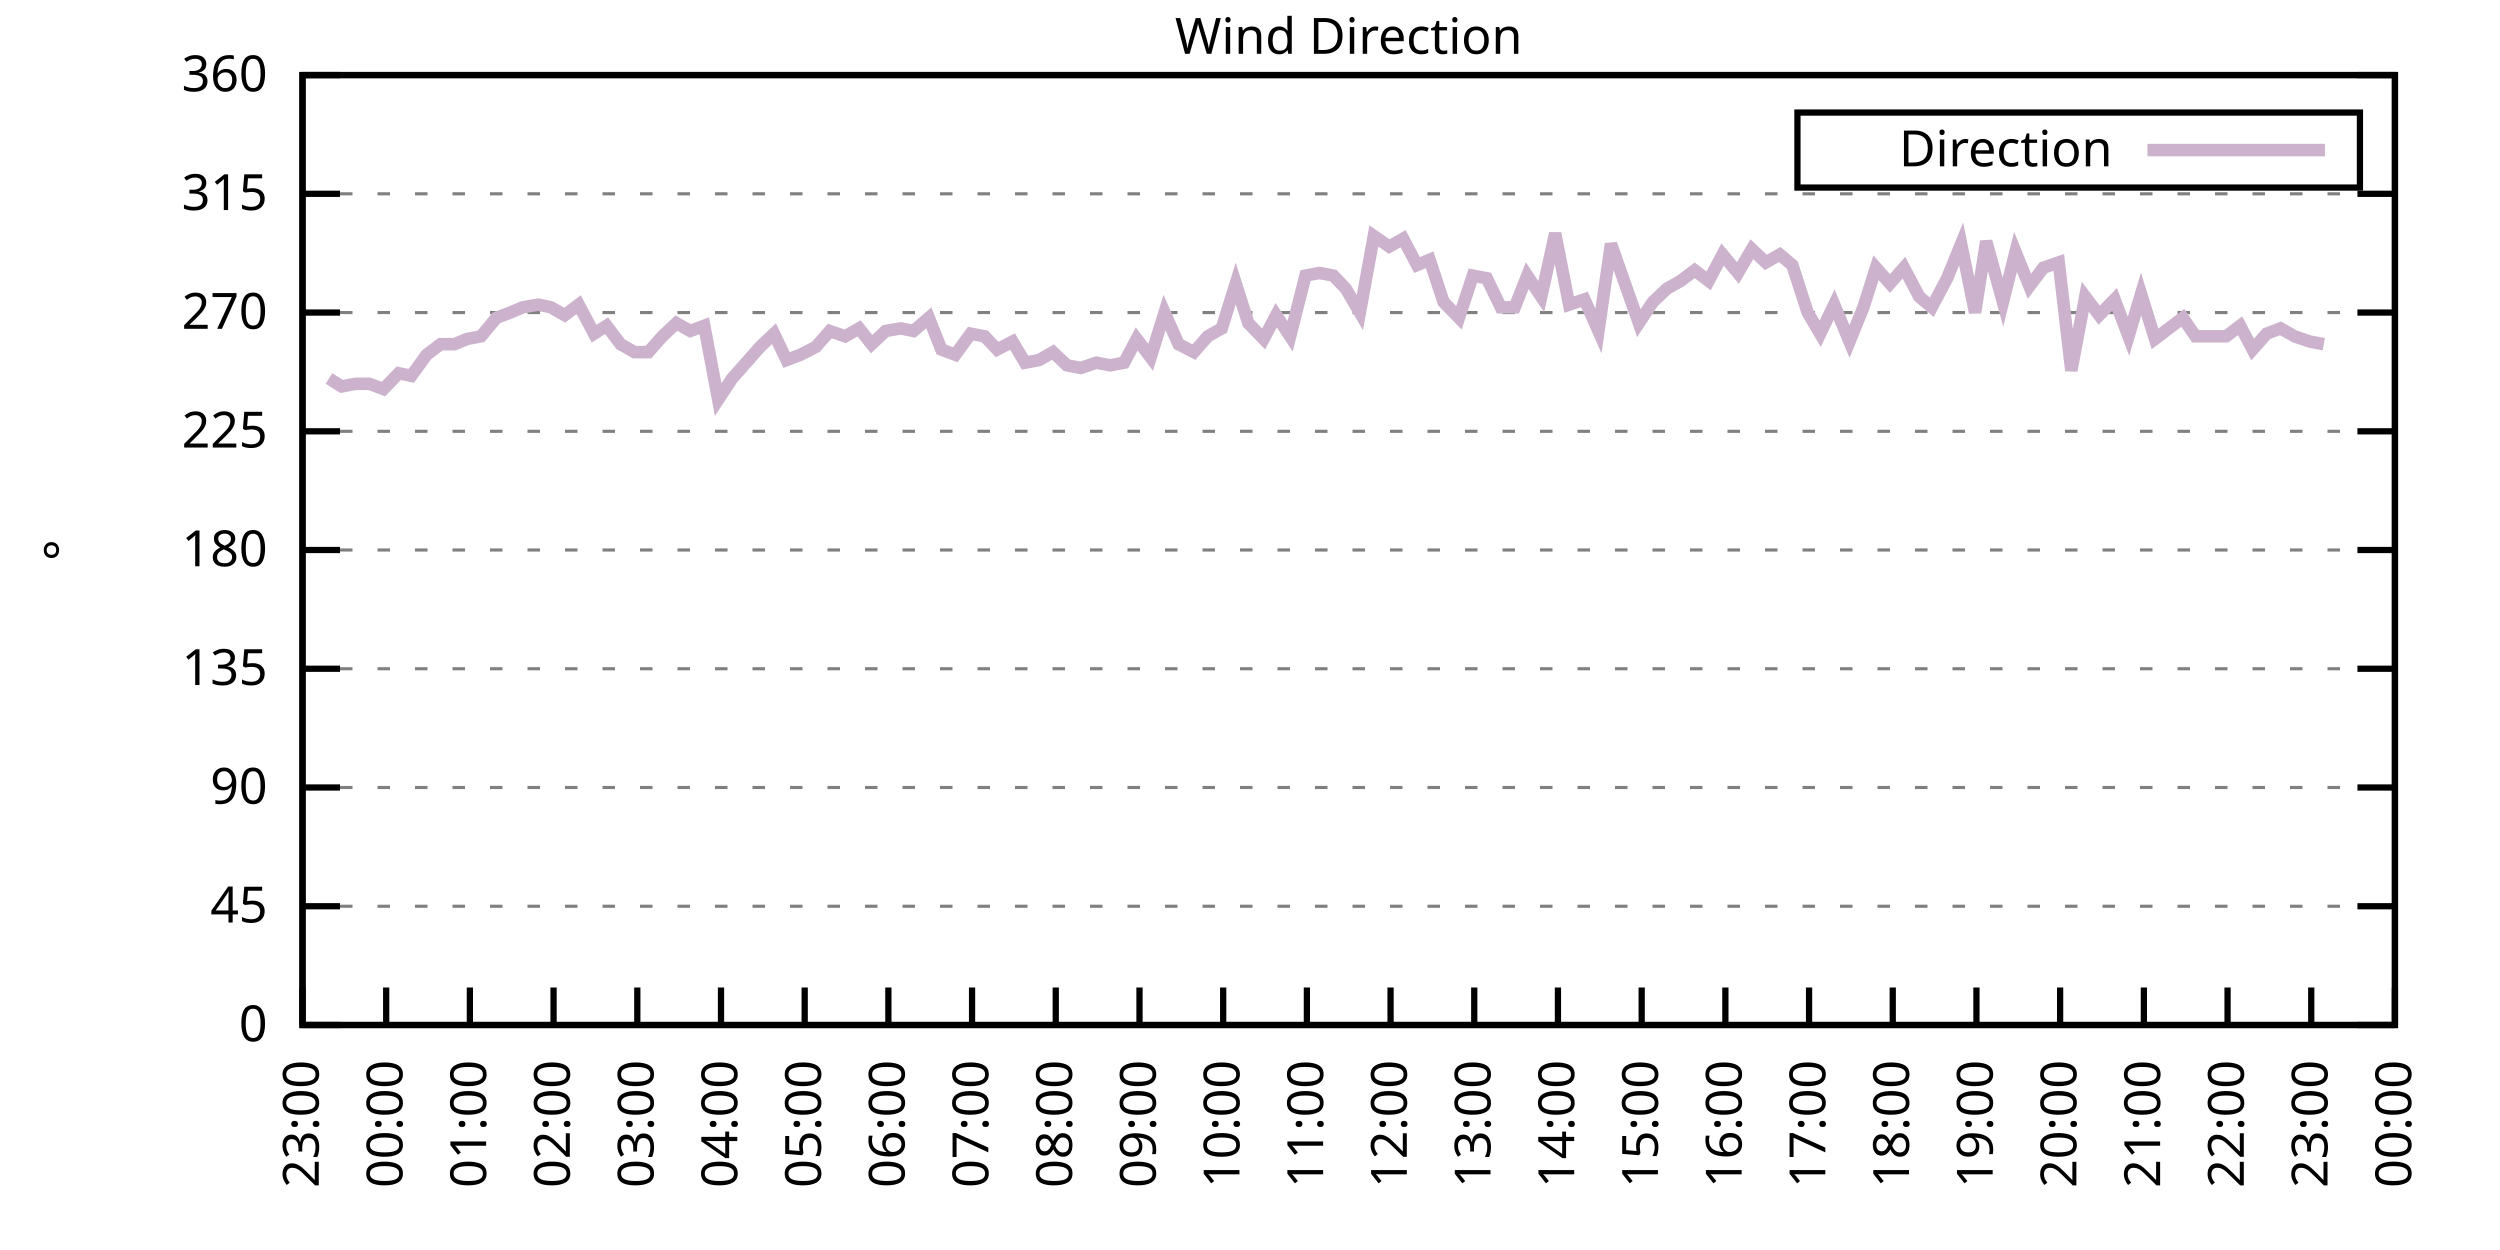
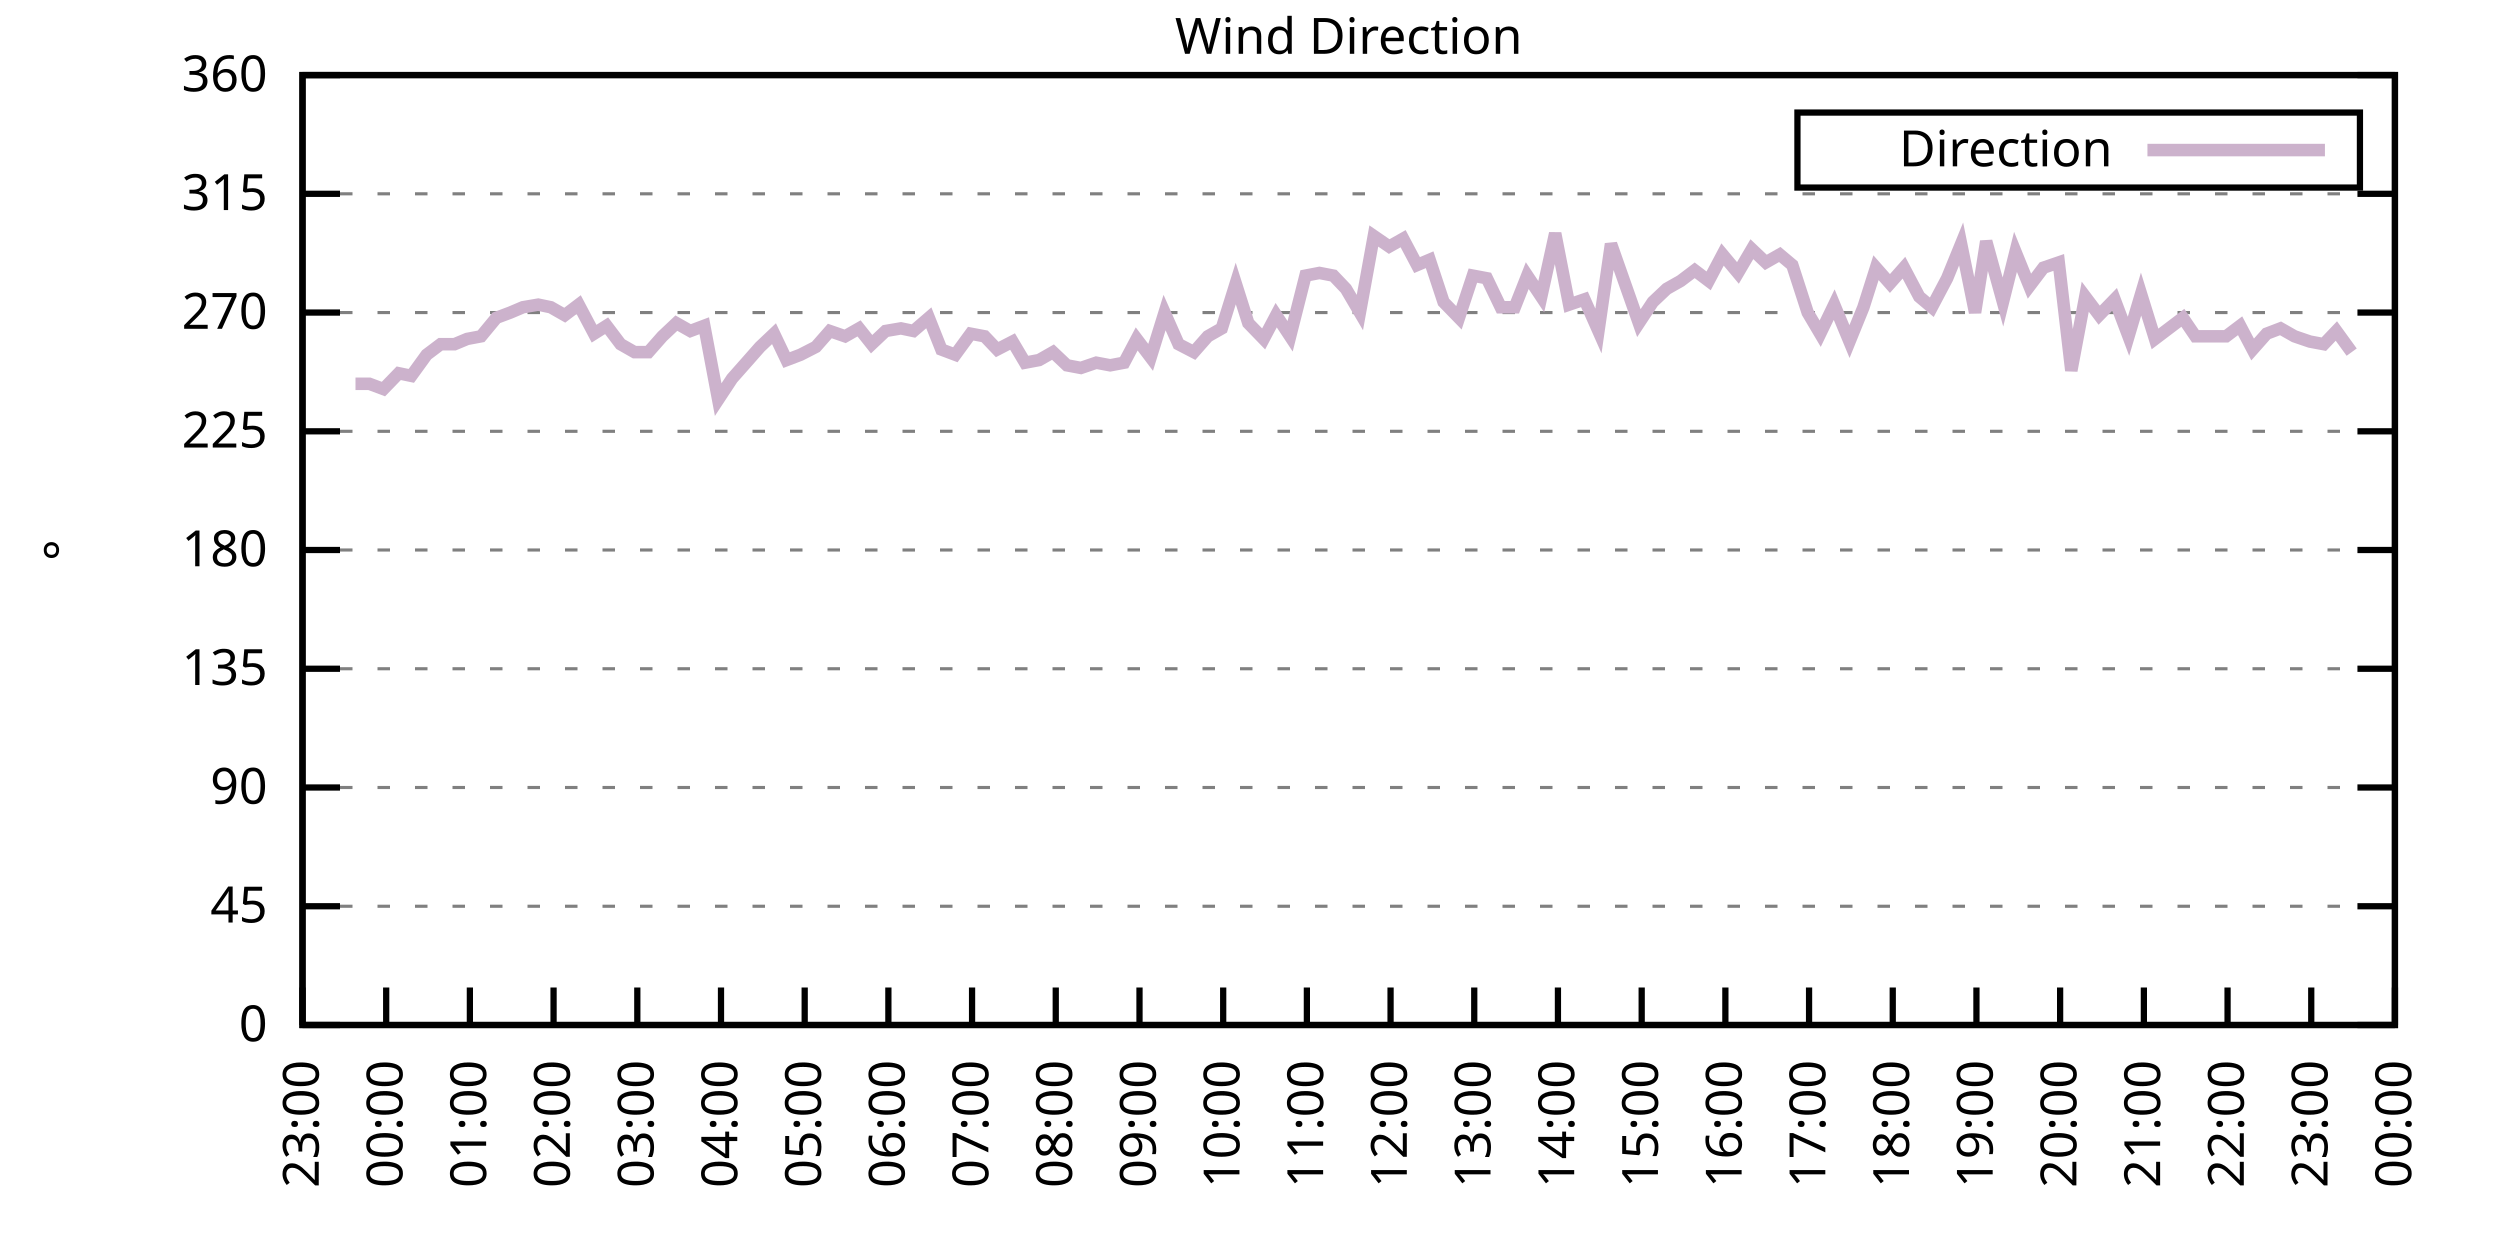
<svg xmlns="http://www.w3.org/2000/svg" xmlns:xlink="http://www.w3.org/1999/xlink" width="400" height="200" viewBox="0 0 400 200">
  <g id="gnuplot_canvas">
    <rect x="0" y="0" width="400" height="200" fill="none" />
    <defs>
      <circle id="gpDot" r="0.5" stroke-width="0.5" stroke="currentColor" />
      <path id="gpPt0" stroke-width="0.333" stroke="currentColor" d="M-1,0 h2 M0,-1 v2" />
      <path id="gpPt1" stroke-width="0.333" stroke="currentColor" d="M-1,-1 L1,1 M1,-1 L-1,1" />
      <path id="gpPt2" stroke-width="0.333" stroke="currentColor" d="M-1,0 L1,0 M0,-1 L0,1 M-1,-1 L1,1 M-1,1 L1,-1" />
      <rect id="gpPt3" stroke-width="0.333" stroke="currentColor" x="-1" y="-1" width="2" height="2" />
      <rect id="gpPt4" stroke-width="0.333" stroke="currentColor" fill="currentColor" x="-1" y="-1" width="2" height="2" />
      <circle id="gpPt5" stroke-width="0.333" stroke="currentColor" cx="0" cy="0" r="1" />
      <use xlink:href="#gpPt5" id="gpPt6" fill="currentColor" stroke="none" />
      <path id="gpPt7" stroke-width="0.333" stroke="currentColor" d="M0,-1.33 L-1.33,0.67 L1.33,0.67 z" />
      <use xlink:href="#gpPt7" id="gpPt8" fill="currentColor" stroke="none" />
      <use xlink:href="#gpPt7" id="gpPt9" stroke="currentColor" transform="rotate(180)" />
      <use xlink:href="#gpPt9" id="gpPt10" fill="currentColor" stroke="none" />
      <use xlink:href="#gpPt3" id="gpPt11" stroke="currentColor" transform="rotate(45)" />
      <use xlink:href="#gpPt11" id="gpPt12" fill="currentColor" stroke="none" />
      <path id="gpPt13" stroke-width="0.333" stroke="currentColor" d="M0,1.330 L1.265,0.411 L0.782,-1.067 L-0.782,-1.076 L-1.265,0.411 z" />
      <use xlink:href="#gpPt13" id="gpPt14" fill="currentColor" stroke="none" />
      <filter id="textbox" filterUnits="objectBoundingBox" x="0" y="0" height="1" width="1">
        <feFlood flood-color="white" flood-opacity="1" result="bgnd" />
        <feComposite in="SourceGraphic" in2="bgnd" operator="atop" />
      </filter>
      <filter id="greybox" filterUnits="objectBoundingBox" x="0" y="0" height="1" width="1">
        <feFlood flood-color="lightgrey" flood-opacity="1" result="grey" />
        <feComposite in="SourceGraphic" in2="grey" operator="atop" />
      </filter>
    </defs>
    <g fill="none" color="white" stroke="currentColor" stroke-width="1.00" stroke-linecap="butt" stroke-linejoin="miter">
</g>
    <g fill="none" color="black" stroke="currentColor" stroke-width="1.00" stroke-linecap="butt" stroke-linejoin="miter">
      <g stroke="none" shape-rendering="crispEdges">
        <polygon fill="rgb(255, 255, 255)" points="48.40,164.00 383.18,164.00 383.18,12.02 48.40,12.02 " />
      </g>
    </g>
    <g fill="none" color="black" stroke="currentColor" stroke-width="1.00" stroke-linecap="butt" stroke-linejoin="miter">
</g>
    <g fill="none" color="black" stroke="black" stroke-width="0.50" stroke-linecap="butt" stroke-linejoin="miter">
</g>
    <g fill="none" color="gray" stroke="currentColor" stroke-width="0.50" stroke-linecap="butt" stroke-linejoin="miter">
      <path stroke="gray" stroke-dasharray="2,4" class="gridline" d="M48.40,164.00 L383.19,164.00  " />
    </g>
    <g fill="none" color="gray" stroke="gray" stroke-width="1.00" stroke-linecap="butt" stroke-linejoin="miter">
</g>
    <g fill="none" color="black" stroke="currentColor" stroke-width="1.00" stroke-linecap="butt" stroke-linejoin="miter">
      <path stroke="black" d="M48.40,164.00 L54.40,164.00 M383.19,164.00 L377.19,164.00  " />
      <g transform="translate(42.80,166.60)" stroke="none" fill="black" font-family="Sans" font-size="8.00" text-anchor="end">
        <text>
          <tspan font-family="Sans"> 0</tspan>
        </text>
      </g>
    </g>
    <g fill="none" color="black" stroke="currentColor" stroke-width="1.00" stroke-linecap="butt" stroke-linejoin="miter">
</g>
    <g fill="none" color="black" stroke="black" stroke-width="0.50" stroke-linecap="butt" stroke-linejoin="miter">
</g>
    <g fill="none" color="gray" stroke="currentColor" stroke-width="0.50" stroke-linecap="butt" stroke-linejoin="miter">
      <path stroke="gray" stroke-dasharray="2,4" class="gridline" d="M48.40,145.00 L383.19,145.00  " />
    </g>
    <g fill="none" color="gray" stroke="gray" stroke-width="1.00" stroke-linecap="butt" stroke-linejoin="miter">
</g>
    <g fill="none" color="black" stroke="currentColor" stroke-width="1.00" stroke-linecap="butt" stroke-linejoin="miter">
      <path stroke="black" d="M48.40,145.00 L54.40,145.00 M383.19,145.00 L377.19,145.00  " />
      <g transform="translate(42.80,147.60)" stroke="none" fill="black" font-family="Sans" font-size="8.00" text-anchor="end">
        <text>
          <tspan font-family="Sans"> 45</tspan>
        </text>
      </g>
    </g>
    <g fill="none" color="black" stroke="currentColor" stroke-width="1.00" stroke-linecap="butt" stroke-linejoin="miter">
</g>
    <g fill="none" color="black" stroke="black" stroke-width="0.50" stroke-linecap="butt" stroke-linejoin="miter">
</g>
    <g fill="none" color="gray" stroke="currentColor" stroke-width="0.50" stroke-linecap="butt" stroke-linejoin="miter">
      <path stroke="gray" stroke-dasharray="2,4" class="gridline" d="M48.40,126.00 L383.19,126.00  " />
    </g>
    <g fill="none" color="gray" stroke="gray" stroke-width="1.00" stroke-linecap="butt" stroke-linejoin="miter">
</g>
    <g fill="none" color="black" stroke="currentColor" stroke-width="1.00" stroke-linecap="butt" stroke-linejoin="miter">
      <path stroke="black" d="M48.40,126.00 L54.40,126.00 M383.19,126.00 L377.19,126.00  " />
      <g transform="translate(42.80,128.60)" stroke="none" fill="black" font-family="Sans" font-size="8.00" text-anchor="end">
        <text>
          <tspan font-family="Sans"> 90</tspan>
        </text>
      </g>
    </g>
    <g fill="none" color="black" stroke="currentColor" stroke-width="1.00" stroke-linecap="butt" stroke-linejoin="miter">
</g>
    <g fill="none" color="black" stroke="black" stroke-width="0.50" stroke-linecap="butt" stroke-linejoin="miter">
</g>
    <g fill="none" color="gray" stroke="currentColor" stroke-width="0.50" stroke-linecap="butt" stroke-linejoin="miter">
      <path stroke="gray" stroke-dasharray="2,4" class="gridline" d="M48.40,107.00 L383.19,107.00  " />
    </g>
    <g fill="none" color="gray" stroke="gray" stroke-width="1.00" stroke-linecap="butt" stroke-linejoin="miter">
</g>
    <g fill="none" color="black" stroke="currentColor" stroke-width="1.00" stroke-linecap="butt" stroke-linejoin="miter">
      <path stroke="black" d="M48.40,107.00 L54.40,107.00 M383.19,107.00 L377.19,107.00  " />
      <g transform="translate(42.80,109.60)" stroke="none" fill="black" font-family="Sans" font-size="8.00" text-anchor="end">
        <text>
          <tspan font-family="Sans"> 135</tspan>
        </text>
      </g>
    </g>
    <g fill="none" color="black" stroke="currentColor" stroke-width="1.00" stroke-linecap="butt" stroke-linejoin="miter">
</g>
    <g fill="none" color="black" stroke="black" stroke-width="0.50" stroke-linecap="butt" stroke-linejoin="miter">
</g>
    <g fill="none" color="gray" stroke="currentColor" stroke-width="0.50" stroke-linecap="butt" stroke-linejoin="miter">
      <path stroke="gray" stroke-dasharray="2,4" class="gridline" d="M48.40,88.00 L383.19,88.00  " />
    </g>
    <g fill="none" color="gray" stroke="gray" stroke-width="1.00" stroke-linecap="butt" stroke-linejoin="miter">
</g>
    <g fill="none" color="black" stroke="currentColor" stroke-width="1.00" stroke-linecap="butt" stroke-linejoin="miter">
      <path stroke="black" d="M48.40,88.00 L54.40,88.00 M383.19,88.00 L377.19,88.00  " />
      <g transform="translate(42.80,90.60)" stroke="none" fill="black" font-family="Sans" font-size="8.00" text-anchor="end">
        <text>
          <tspan font-family="Sans"> 180</tspan>
        </text>
      </g>
    </g>
    <g fill="none" color="black" stroke="currentColor" stroke-width="1.00" stroke-linecap="butt" stroke-linejoin="miter">
</g>
    <g fill="none" color="black" stroke="black" stroke-width="0.50" stroke-linecap="butt" stroke-linejoin="miter">
</g>
    <g fill="none" color="gray" stroke="currentColor" stroke-width="0.50" stroke-linecap="butt" stroke-linejoin="miter">
      <path stroke="gray" stroke-dasharray="2,4" class="gridline" d="M48.40,69.01 L383.19,69.01  " />
    </g>
    <g fill="none" color="gray" stroke="gray" stroke-width="1.00" stroke-linecap="butt" stroke-linejoin="miter">
</g>
    <g fill="none" color="black" stroke="currentColor" stroke-width="1.00" stroke-linecap="butt" stroke-linejoin="miter">
      <path stroke="black" d="M48.40,69.01 L54.40,69.01 M383.19,69.01 L377.19,69.01  " />
      <g transform="translate(42.80,71.61)" stroke="none" fill="black" font-family="Sans" font-size="8.00" text-anchor="end">
        <text>
          <tspan font-family="Sans"> 225</tspan>
        </text>
      </g>
    </g>
    <g fill="none" color="black" stroke="currentColor" stroke-width="1.00" stroke-linecap="butt" stroke-linejoin="miter">
</g>
    <g fill="none" color="black" stroke="black" stroke-width="0.50" stroke-linecap="butt" stroke-linejoin="miter">
</g>
    <g fill="none" color="gray" stroke="currentColor" stroke-width="0.50" stroke-linecap="butt" stroke-linejoin="miter">
      <path stroke="gray" stroke-dasharray="2,4" class="gridline" d="M48.40,50.01 L383.19,50.01  " />
    </g>
    <g fill="none" color="gray" stroke="gray" stroke-width="1.00" stroke-linecap="butt" stroke-linejoin="miter">
</g>
    <g fill="none" color="black" stroke="currentColor" stroke-width="1.00" stroke-linecap="butt" stroke-linejoin="miter">
      <path stroke="black" d="M48.40,50.01 L54.40,50.01 M383.19,50.01 L377.19,50.01  " />
      <g transform="translate(42.80,52.61)" stroke="none" fill="black" font-family="Sans" font-size="8.00" text-anchor="end">
        <text>
          <tspan font-family="Sans"> 270</tspan>
        </text>
      </g>
    </g>
    <g fill="none" color="black" stroke="currentColor" stroke-width="1.00" stroke-linecap="butt" stroke-linejoin="miter">
</g>
    <g fill="none" color="black" stroke="black" stroke-width="0.50" stroke-linecap="butt" stroke-linejoin="miter">
</g>
    <g fill="none" color="gray" stroke="currentColor" stroke-width="0.50" stroke-linecap="butt" stroke-linejoin="miter">
      <path stroke="gray" stroke-dasharray="2,4" class="gridline" d="M48.40,31.01 L383.19,31.01  " />
    </g>
    <g fill="none" color="gray" stroke="gray" stroke-width="1.00" stroke-linecap="butt" stroke-linejoin="miter">
</g>
    <g fill="none" color="black" stroke="currentColor" stroke-width="1.00" stroke-linecap="butt" stroke-linejoin="miter">
      <path stroke="black" d="M48.40,31.01 L54.40,31.01 M383.19,31.01 L377.19,31.01  " />
      <g transform="translate(42.80,33.61)" stroke="none" fill="black" font-family="Sans" font-size="8.00" text-anchor="end">
        <text>
          <tspan font-family="Sans"> 315</tspan>
        </text>
      </g>
    </g>
    <g fill="none" color="black" stroke="currentColor" stroke-width="1.00" stroke-linecap="butt" stroke-linejoin="miter">
</g>
    <g fill="none" color="black" stroke="black" stroke-width="0.50" stroke-linecap="butt" stroke-linejoin="miter">
</g>
    <g fill="none" color="gray" stroke="currentColor" stroke-width="0.50" stroke-linecap="butt" stroke-linejoin="miter">
      <path stroke="gray" stroke-dasharray="2,4" class="gridline" d="M48.40,12.01 L383.19,12.01  " />
    </g>
    <g fill="none" color="gray" stroke="gray" stroke-width="1.00" stroke-linecap="butt" stroke-linejoin="miter">
</g>
    <g fill="none" color="black" stroke="currentColor" stroke-width="1.00" stroke-linecap="butt" stroke-linejoin="miter">
      <path stroke="black" d="M48.40,12.01 L54.40,12.01 M383.19,12.01 L377.19,12.01  " />
      <g transform="translate(42.80,14.61)" stroke="none" fill="black" font-family="Sans" font-size="8.00" text-anchor="end">
        <text>
          <tspan font-family="Sans"> 360</tspan>
        </text>
      </g>
    </g>
    <g fill="none" color="black" stroke="currentColor" stroke-width="1.00" stroke-linecap="butt" stroke-linejoin="miter">
      <path stroke="black" d="M48.40,164.00 L48.40,158.00  " />
      <g transform="translate(51.00,169.60) rotate(270.00)" stroke="none" fill="black" font-family="Sans" font-size="8.00" text-anchor="end">
        <text>
          <tspan font-family="Sans">23:00</tspan>
        </text>
      </g>
    </g>
    <g fill="none" color="black" stroke="currentColor" stroke-width="1.00" stroke-linecap="butt" stroke-linejoin="miter">
      <path stroke="black" d="M61.79,164.00 L61.79,158.00  " />
      <g transform="translate(64.39,169.60) rotate(270.00)" stroke="none" fill="black" font-family="Sans" font-size="8.00" text-anchor="end">
        <text>
          <tspan font-family="Sans">00:00</tspan>
        </text>
      </g>
    </g>
    <g fill="none" color="black" stroke="currentColor" stroke-width="1.00" stroke-linecap="butt" stroke-linejoin="miter">
      <path stroke="black" d="M75.18,164.00 L75.18,158.00  " />
      <g transform="translate(77.78,169.60) rotate(270.00)" stroke="none" fill="black" font-family="Sans" font-size="8.00" text-anchor="end">
        <text>
          <tspan font-family="Sans">01:00</tspan>
        </text>
      </g>
    </g>
    <g fill="none" color="black" stroke="currentColor" stroke-width="1.00" stroke-linecap="butt" stroke-linejoin="miter">
      <path stroke="black" d="M88.57,164.00 L88.57,158.00  " />
      <g transform="translate(91.17,169.60) rotate(270.00)" stroke="none" fill="black" font-family="Sans" font-size="8.00" text-anchor="end">
        <text>
          <tspan font-family="Sans">02:00</tspan>
        </text>
      </g>
    </g>
    <g fill="none" color="black" stroke="currentColor" stroke-width="1.00" stroke-linecap="butt" stroke-linejoin="miter">
      <path stroke="black" d="M101.97,164.00 L101.97,158.00  " />
      <g transform="translate(104.57,169.60) rotate(270.00)" stroke="none" fill="black" font-family="Sans" font-size="8.00" text-anchor="end">
        <text>
          <tspan font-family="Sans">03:00</tspan>
        </text>
      </g>
    </g>
    <g fill="none" color="black" stroke="currentColor" stroke-width="1.00" stroke-linecap="butt" stroke-linejoin="miter">
      <path stroke="black" d="M115.36,164.00 L115.36,158.00  " />
      <g transform="translate(117.96,169.60) rotate(270.00)" stroke="none" fill="black" font-family="Sans" font-size="8.00" text-anchor="end">
        <text>
          <tspan font-family="Sans">04:00</tspan>
        </text>
      </g>
    </g>
    <g fill="none" color="black" stroke="currentColor" stroke-width="1.00" stroke-linecap="butt" stroke-linejoin="miter">
      <path stroke="black" d="M128.75,164.00 L128.75,158.00  " />
      <g transform="translate(131.35,169.60) rotate(270.00)" stroke="none" fill="black" font-family="Sans" font-size="8.00" text-anchor="end">
        <text>
          <tspan font-family="Sans">05:00</tspan>
        </text>
      </g>
    </g>
    <g fill="none" color="black" stroke="currentColor" stroke-width="1.00" stroke-linecap="butt" stroke-linejoin="miter">
      <path stroke="black" d="M142.14,164.00 L142.14,158.00  " />
      <g transform="translate(144.74,169.60) rotate(270.00)" stroke="none" fill="black" font-family="Sans" font-size="8.00" text-anchor="end">
        <text>
          <tspan font-family="Sans">06:00</tspan>
        </text>
      </g>
    </g>
    <g fill="none" color="black" stroke="currentColor" stroke-width="1.00" stroke-linecap="butt" stroke-linejoin="miter">
      <path stroke="black" d="M155.53,164.00 L155.53,158.00  " />
      <g transform="translate(158.13,169.60) rotate(270.00)" stroke="none" fill="black" font-family="Sans" font-size="8.00" text-anchor="end">
        <text>
          <tspan font-family="Sans">07:00</tspan>
        </text>
      </g>
    </g>
    <g fill="none" color="black" stroke="currentColor" stroke-width="1.00" stroke-linecap="butt" stroke-linejoin="miter">
      <path stroke="black" d="M168.92,164.00 L168.92,158.00  " />
      <g transform="translate(171.52,169.60) rotate(270.00)" stroke="none" fill="black" font-family="Sans" font-size="8.00" text-anchor="end">
        <text>
          <tspan font-family="Sans">08:00</tspan>
        </text>
      </g>
    </g>
    <g fill="none" color="black" stroke="currentColor" stroke-width="1.00" stroke-linecap="butt" stroke-linejoin="miter">
      <path stroke="black" d="M182.32,164.00 L182.32,158.00  " />
      <g transform="translate(184.92,169.60) rotate(270.00)" stroke="none" fill="black" font-family="Sans" font-size="8.00" text-anchor="end">
        <text>
          <tspan font-family="Sans">09:00</tspan>
        </text>
      </g>
    </g>
    <g fill="none" color="black" stroke="currentColor" stroke-width="1.00" stroke-linecap="butt" stroke-linejoin="miter">
      <path stroke="black" d="M195.71,164.00 L195.71,158.00  " />
      <g transform="translate(198.31,169.60) rotate(270.00)" stroke="none" fill="black" font-family="Sans" font-size="8.00" text-anchor="end">
        <text>
          <tspan font-family="Sans">10:00</tspan>
        </text>
      </g>
    </g>
    <g fill="none" color="black" stroke="currentColor" stroke-width="1.00" stroke-linecap="butt" stroke-linejoin="miter">
      <path stroke="black" d="M209.10,164.00 L209.10,158.00  " />
      <g transform="translate(211.70,169.60) rotate(270.00)" stroke="none" fill="black" font-family="Sans" font-size="8.00" text-anchor="end">
        <text>
          <tspan font-family="Sans">11:00</tspan>
        </text>
      </g>
    </g>
    <g fill="none" color="black" stroke="currentColor" stroke-width="1.00" stroke-linecap="butt" stroke-linejoin="miter">
      <path stroke="black" d="M222.49,164.00 L222.49,158.00  " />
      <g transform="translate(225.09,169.60) rotate(270.00)" stroke="none" fill="black" font-family="Sans" font-size="8.00" text-anchor="end">
        <text>
          <tspan font-family="Sans">12:00</tspan>
        </text>
      </g>
    </g>
    <g fill="none" color="black" stroke="currentColor" stroke-width="1.00" stroke-linecap="butt" stroke-linejoin="miter">
      <path stroke="black" d="M235.88,164.00 L235.88,158.00  " />
      <g transform="translate(238.48,169.60) rotate(270.00)" stroke="none" fill="black" font-family="Sans" font-size="8.00" text-anchor="end">
        <text>
          <tspan font-family="Sans">13:00</tspan>
        </text>
      </g>
    </g>
    <g fill="none" color="black" stroke="currentColor" stroke-width="1.00" stroke-linecap="butt" stroke-linejoin="miter">
      <path stroke="black" d="M249.27,164.00 L249.27,158.00  " />
      <g transform="translate(251.87,169.60) rotate(270.00)" stroke="none" fill="black" font-family="Sans" font-size="8.00" text-anchor="end">
        <text>
          <tspan font-family="Sans">14:00</tspan>
        </text>
      </g>
    </g>
    <g fill="none" color="black" stroke="currentColor" stroke-width="1.00" stroke-linecap="butt" stroke-linejoin="miter">
      <path stroke="black" d="M262.67,164.00 L262.67,158.00  " />
      <g transform="translate(265.27,169.60) rotate(270.00)" stroke="none" fill="black" font-family="Sans" font-size="8.00" text-anchor="end">
        <text>
          <tspan font-family="Sans">15:00</tspan>
        </text>
      </g>
    </g>
    <g fill="none" color="black" stroke="currentColor" stroke-width="1.00" stroke-linecap="butt" stroke-linejoin="miter">
      <path stroke="black" d="M276.06,164.00 L276.06,158.00  " />
      <g transform="translate(278.66,169.60) rotate(270.00)" stroke="none" fill="black" font-family="Sans" font-size="8.00" text-anchor="end">
        <text>
          <tspan font-family="Sans">16:00</tspan>
        </text>
      </g>
    </g>
    <g fill="none" color="black" stroke="currentColor" stroke-width="1.00" stroke-linecap="butt" stroke-linejoin="miter">
      <path stroke="black" d="M289.45,164.00 L289.45,158.00  " />
      <g transform="translate(292.05,169.60) rotate(270.00)" stroke="none" fill="black" font-family="Sans" font-size="8.00" text-anchor="end">
        <text>
          <tspan font-family="Sans">17:00</tspan>
        </text>
      </g>
    </g>
    <g fill="none" color="black" stroke="currentColor" stroke-width="1.00" stroke-linecap="butt" stroke-linejoin="miter">
      <path stroke="black" d="M302.84,164.00 L302.84,158.00  " />
      <g transform="translate(305.44,169.60) rotate(270.00)" stroke="none" fill="black" font-family="Sans" font-size="8.00" text-anchor="end">
        <text>
          <tspan font-family="Sans">18:00</tspan>
        </text>
      </g>
    </g>
    <g fill="none" color="black" stroke="currentColor" stroke-width="1.00" stroke-linecap="butt" stroke-linejoin="miter">
      <path stroke="black" d="M316.23,164.00 L316.23,158.00  " />
      <g transform="translate(318.83,169.60) rotate(270.00)" stroke="none" fill="black" font-family="Sans" font-size="8.00" text-anchor="end">
        <text>
          <tspan font-family="Sans">19:00</tspan>
        </text>
      </g>
    </g>
    <g fill="none" color="black" stroke="currentColor" stroke-width="1.00" stroke-linecap="butt" stroke-linejoin="miter">
      <path stroke="black" d="M329.62,164.00 L329.62,158.00  " />
      <g transform="translate(332.22,169.60) rotate(270.00)" stroke="none" fill="black" font-family="Sans" font-size="8.00" text-anchor="end">
        <text>
          <tspan font-family="Sans">20:00</tspan>
        </text>
      </g>
    </g>
    <g fill="none" color="black" stroke="currentColor" stroke-width="1.00" stroke-linecap="butt" stroke-linejoin="miter">
      <path stroke="black" d="M343.02,164.00 L343.02,158.00  " />
      <g transform="translate(345.62,169.60) rotate(270.00)" stroke="none" fill="black" font-family="Sans" font-size="8.00" text-anchor="end">
        <text>
          <tspan font-family="Sans">21:00</tspan>
        </text>
      </g>
    </g>
    <g fill="none" color="black" stroke="currentColor" stroke-width="1.00" stroke-linecap="butt" stroke-linejoin="miter">
      <path stroke="black" d="M356.41,164.00 L356.41,158.00  " />
      <g transform="translate(359.01,169.60) rotate(270.00)" stroke="none" fill="black" font-family="Sans" font-size="8.00" text-anchor="end">
        <text>
          <tspan font-family="Sans">22:00</tspan>
        </text>
      </g>
    </g>
    <g fill="none" color="black" stroke="currentColor" stroke-width="1.00" stroke-linecap="butt" stroke-linejoin="miter">
      <path stroke="black" d="M369.80,164.00 L369.80,158.00  " />
      <g transform="translate(372.40,169.60) rotate(270.00)" stroke="none" fill="black" font-family="Sans" font-size="8.00" text-anchor="end">
        <text>
          <tspan font-family="Sans">23:00</tspan>
        </text>
      </g>
    </g>
    <g fill="none" color="black" stroke="currentColor" stroke-width="1.00" stroke-linecap="butt" stroke-linejoin="miter">
      <path stroke="black" d="M383.19,164.00 L383.19,158.00  " />
      <g transform="translate(385.79,169.60) rotate(270.00)" stroke="none" fill="black" font-family="Sans" font-size="8.00" text-anchor="end">
        <text>
          <tspan font-family="Sans">00:00</tspan>
        </text>
      </g>
    </g>
    <g fill="none" color="black" stroke="currentColor" stroke-width="1.00" stroke-linecap="butt" stroke-linejoin="miter">
</g>
    <g fill="none" color="black" stroke="currentColor" stroke-width="1.00" stroke-linecap="butt" stroke-linejoin="miter">
      <path stroke="black" d="M48.40,12.01 L48.40,164.00 L383.19,164.00 L383.19,12.01 L48.40,12.01 Z  " />
    </g>
    <g fill="none" color="black" stroke="currentColor" stroke-width="1.00" stroke-linecap="butt" stroke-linejoin="miter">
</g>
    <g fill="none" color="black" stroke="currentColor" stroke-width="1.00" stroke-linecap="butt" stroke-linejoin="miter">
      <path stroke="black" d="M287.59,30.01 L287.59,18.01 L377.59,18.01 L377.59,30.01 L287.59,30.01 Z  " />
    </g>
    <g id="Wind_direction_plot_1">
      <g fill="none" color="white" stroke="black" stroke-width="2.00" stroke-linecap="butt" stroke-linejoin="miter">
</g>
      <g fill="none" color="black" stroke="currentColor" stroke-width="2.00" stroke-linecap="butt" stroke-linejoin="miter">
        <g transform="translate(337.99,26.61)" stroke="none" fill="black" font-family="Sans" font-size="8.00" text-anchor="end">
          <text>
            <tspan font-family="Sans">Direction</tspan>
          </text>
        </g>
      </g>
      <g fill="none" color="black" stroke="currentColor" stroke-width="2.00" stroke-linecap="butt" stroke-linejoin="miter">
-         <path stroke="rgb(204, 178, 204)" d="M343.59,24.01 L371.99,24.01 M52.64,60.56 L54.65,61.83 L56.88,61.41 L59.11,61.41 L61.35,62.25 L63.80,59.72   L65.81,60.14 L68.26,56.76 L70.50,55.07 L72.73,55.07 L74.74,54.23 L76.97,53.81 L79.42,50.85 L81.66,50.01   L83.66,49.16 L86.12,48.74 L88.13,49.16 L90.36,50.43 L92.59,48.74 L95.05,53.39 L97.06,52.12 L99.29,55.07   L101.52,56.34 L103.75,56.34 L105.98,53.81 L108.22,51.70 L110.45,52.96 L112.68,52.12 L114.91,63.94 L117.14,60.56   L119.38,58.03 L121.61,55.50 L123.84,53.39 L125.85,57.61 L128.08,56.76 L130.54,55.50 L132.77,52.96 L135.22,53.81   L137.45,52.54 L139.46,55.07 L141.69,52.96 L144.15,52.54 L146.16,52.96 L148.61,50.85 L150.62,55.92 L152.85,56.76   L155.31,53.39 L157.54,53.81 L159.55,55.92 L162.01,54.65 L164.01,58.03 L166.25,57.61 L168.48,56.34 L170.71,58.45   L172.94,58.87 L175.40,58.03 L177.63,58.45 L179.86,58.03 L181.87,54.23 L184.10,57.18 L186.33,50.01 L188.57,55.07   L191.02,56.34 L193.25,53.81 L195.48,52.54 L197.72,45.36 L199.73,51.70 L202.18,54.23 L204.19,50.43 L206.42,53.81   L208.88,44.10 L211.11,43.67 L213.34,44.10 L215.35,46.21 L217.58,50.01 L219.81,37.76 L222.27,39.45 L224.50,38.19   L226.73,42.41 L228.74,41.56 L230.97,48.32 L233.43,50.85 L235.66,44.10 L237.89,44.52 L240.12,49.16 L242.36,49.16   L244.36,44.10 L246.60,47.47 L248.83,37.34 L251.06,48.74 L253.51,47.90 L255.75,52.96 L257.76,39.03 L262.22,51.70   L264.45,48.32 L266.68,46.21 L268.92,44.94 L271.15,43.25 L273.38,44.94 L275.61,40.72 L278.07,43.67 L280.30,39.87   L282.53,41.99 L284.76,40.72 L286.77,42.41 L289.23,50.01 L291.23,53.39 L293.47,48.74 L295.92,54.65 L298.15,49.16   L300.16,42.83 L302.39,45.36 L304.63,42.83 L307.08,47.47 L309.09,49.16 L311.54,44.52 L313.78,39.03 L316.01,50.01   L317.79,38.61 L320.47,48.32 L322.48,40.30 L324.71,45.79 L326.95,42.83 L329.40,41.99 L331.41,59.30 L333.64,47.47   L335.87,50.43 L338.33,47.90 L340.56,53.81 L342.57,47.05 L344.80,54.23 L347.03,52.54 L349.26,50.85 L351.27,53.81   L353.73,53.81 L356.18,53.81 L358.42,52.12 L360.42,55.92 L362.66,53.39 L364.89,52.54 L367.12,53.81 L369.58,54.65   L371.81,55.07  " />
+         <path stroke="rgb(204, 178, 204)" d="M343.59,24.01 L371.99,24.01 M56.88,61.41 L59.11,61.41 L61.35,62.25 L63.80,59.72 L65.81,60.14 L68.26,56.76   L70.50,55.07 L72.73,55.07 L74.74,54.23 L76.97,53.81 L79.42,50.85 L81.66,50.01 L83.66,49.16 L86.12,48.74   L88.13,49.16 L90.36,50.43 L92.59,48.74 L95.05,53.39 L97.06,52.12 L99.29,55.07 L101.52,56.34 L103.75,56.34   L105.98,53.81 L108.22,51.70 L110.45,52.96 L112.68,52.12 L114.91,63.94 L117.14,60.56 L119.38,58.03 L121.61,55.50   L123.84,53.39 L125.85,57.61 L128.08,56.76 L130.54,55.50 L132.77,52.96 L135.22,53.81 L137.45,52.54 L139.46,55.07   L141.69,52.96 L144.15,52.54 L146.16,52.96 L148.61,50.85 L150.62,55.92 L152.85,56.76 L155.31,53.39 L157.54,53.81   L159.55,55.92 L162.01,54.65 L164.01,58.03 L166.25,57.61 L168.48,56.34 L170.71,58.45 L172.94,58.87 L175.40,58.03   L177.63,58.45 L179.86,58.03 L181.87,54.23 L184.10,57.18 L186.33,50.01 L188.57,55.07 L191.02,56.34 L193.25,53.81   L195.48,52.54 L197.72,45.36 L199.73,51.70 L202.18,54.23 L204.19,50.43 L206.42,53.81 L208.88,44.10 L211.11,43.67   L213.34,44.10 L215.35,46.21 L217.58,50.01 L219.81,37.76 L222.27,39.45 L224.50,38.19 L226.73,42.41 L228.74,41.56   L230.97,48.32 L233.43,50.85 L235.66,44.10 L237.89,44.52 L240.12,49.16 L242.36,49.16 L244.36,44.10 L246.60,47.47   L248.83,37.34 L251.06,48.74 L253.51,47.90 L255.75,52.96 L257.76,39.03 L262.22,51.70 L264.45,48.32 L266.68,46.21   L268.92,44.94 L271.15,43.25 L273.38,44.94 L275.61,40.72 L278.07,43.67 L280.30,39.87 L282.53,41.99 L284.76,40.72   L286.77,42.41 L289.23,50.01 L291.23,53.39 L293.47,48.74 L295.92,54.65 L298.15,49.16 L300.16,42.83 L302.39,45.36   L304.63,42.83 L307.08,47.47 L309.09,49.16 L311.54,44.52 L313.78,39.03 L316.01,50.01 L317.79,38.61 L320.47,48.32   L322.48,40.30 L324.71,45.79 L326.95,42.83 L329.40,41.99 L331.41,59.30 L333.64,47.47 L335.87,50.43 L338.33,47.90   L340.56,53.81 L342.57,47.05 L344.80,54.23 L347.03,52.54 L349.26,50.85 L351.27,53.81 L353.73,53.81 L356.18,53.81   L358.42,52.12 L360.42,55.92 L362.66,53.39 L364.89,52.54 L367.12,53.81 L369.58,54.65 L371.81,55.07 L373.82,52.96   L376.27,56.34  " />
      </g>
    </g>
    <g fill="none" color="black" stroke="currentColor" stroke-width="2.00" stroke-linecap="butt" stroke-linejoin="miter">
</g>
    <g fill="none" color="black" stroke="black" stroke-width="1.00" stroke-linecap="butt" stroke-linejoin="miter">
</g>
    <g fill="none" color="black" stroke="currentColor" stroke-width="1.00" stroke-linecap="butt" stroke-linejoin="miter">
      <path stroke="black" d="M48.40,12.01 L48.40,164.00 L383.19,164.00 L383.19,12.01 L48.40,12.01 Z  " />
      <g transform="translate(12.80,88.01) rotate(270.00)" stroke="none" fill="black" font-family="Sans" font-size="8.00" text-anchor="middle">
        <text>
          <tspan font-family="Sans">°</tspan>
        </text>
      </g>
    </g>
    <g fill="none" color="black" stroke="currentColor" stroke-width="1.00" stroke-linecap="butt" stroke-linejoin="miter">
</g>
    <g fill="none" color="black" stroke="currentColor" stroke-width="1.00" stroke-linecap="butt" stroke-linejoin="miter">
      <g transform="translate(215.79,8.61)" stroke="none" fill="black" font-family="Sans" font-size="8.00" text-anchor="middle">
        <text>
          <tspan font-family="Sans">Wind Direction</tspan>
        </text>
      </g>
    </g>
    <g fill="none" color="black" stroke="currentColor" stroke-width="1.00" stroke-linecap="butt" stroke-linejoin="miter">
</g>
  </g>
</svg>
